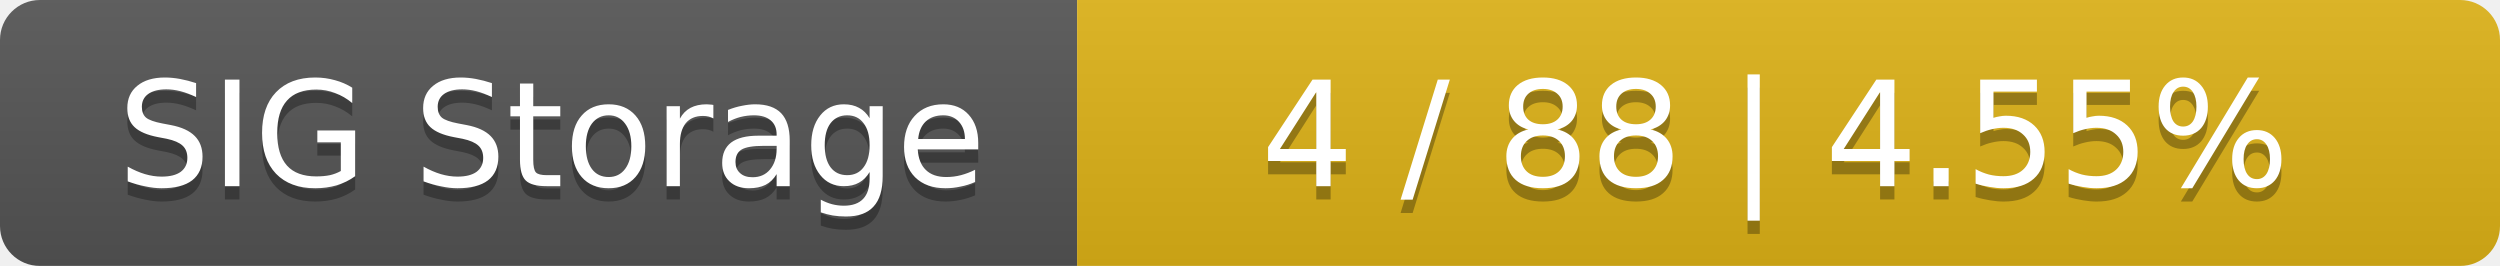
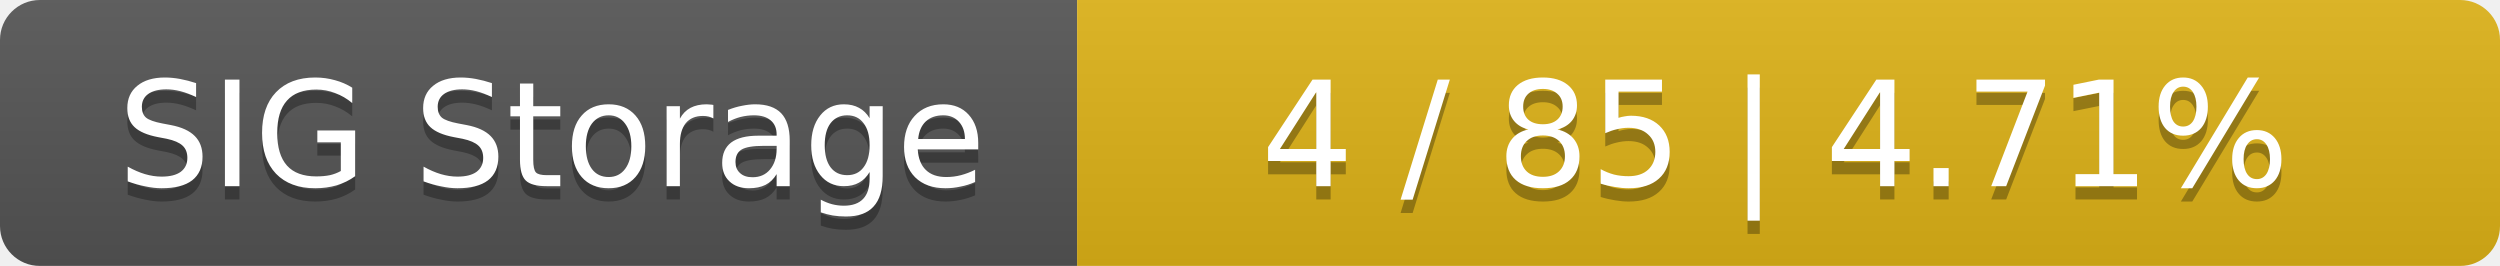
<svg xmlns="http://www.w3.org/2000/svg" width="188" height="20">
  <linearGradient id="smooth" x2="0" y2="100%">
    <stop offset="0" stop-color="#bbb" stop-opacity=".1" />
    <stop offset="1" stop-opacity=".1" />
  </linearGradient>
  <mask id="round">
    <rect width="188" height="20" rx="3" fill="#fff" />
  </mask>
  <g mask="url(#round)">
    <rect width="81" height="20" fill="#555" />
    <rect x="81" width="107" height="20" fill="#dfb317" />
    <rect width="188" height="20" fill="url(#smooth)" />
  </g>
  <g fill="#fff" text-anchor="middle" font-family="DejaVu Sans,Verdana,Geneva,sans-serif" font-size="11">
    <text x="41.5" y="15" fill="#010101" fill-opacity=".3">SIG Storage</text>
    <text x="41.5" y="14">SIG Storage</text>
-     <text x="133.5" y="15" fill="#010101" fill-opacity=".3">4 / 88    |    4.55%</text>
-     <text x="133.5" y="14">4 / 88    |    4.55%</text>
+     <text x="133.5" y="15" fill="#010101" fill-opacity=".3">4 / 85    |    4.71%</text>
+     <text x="133.5" y="14">4 / 85    |    4.71%</text>
  </g>
</svg>
